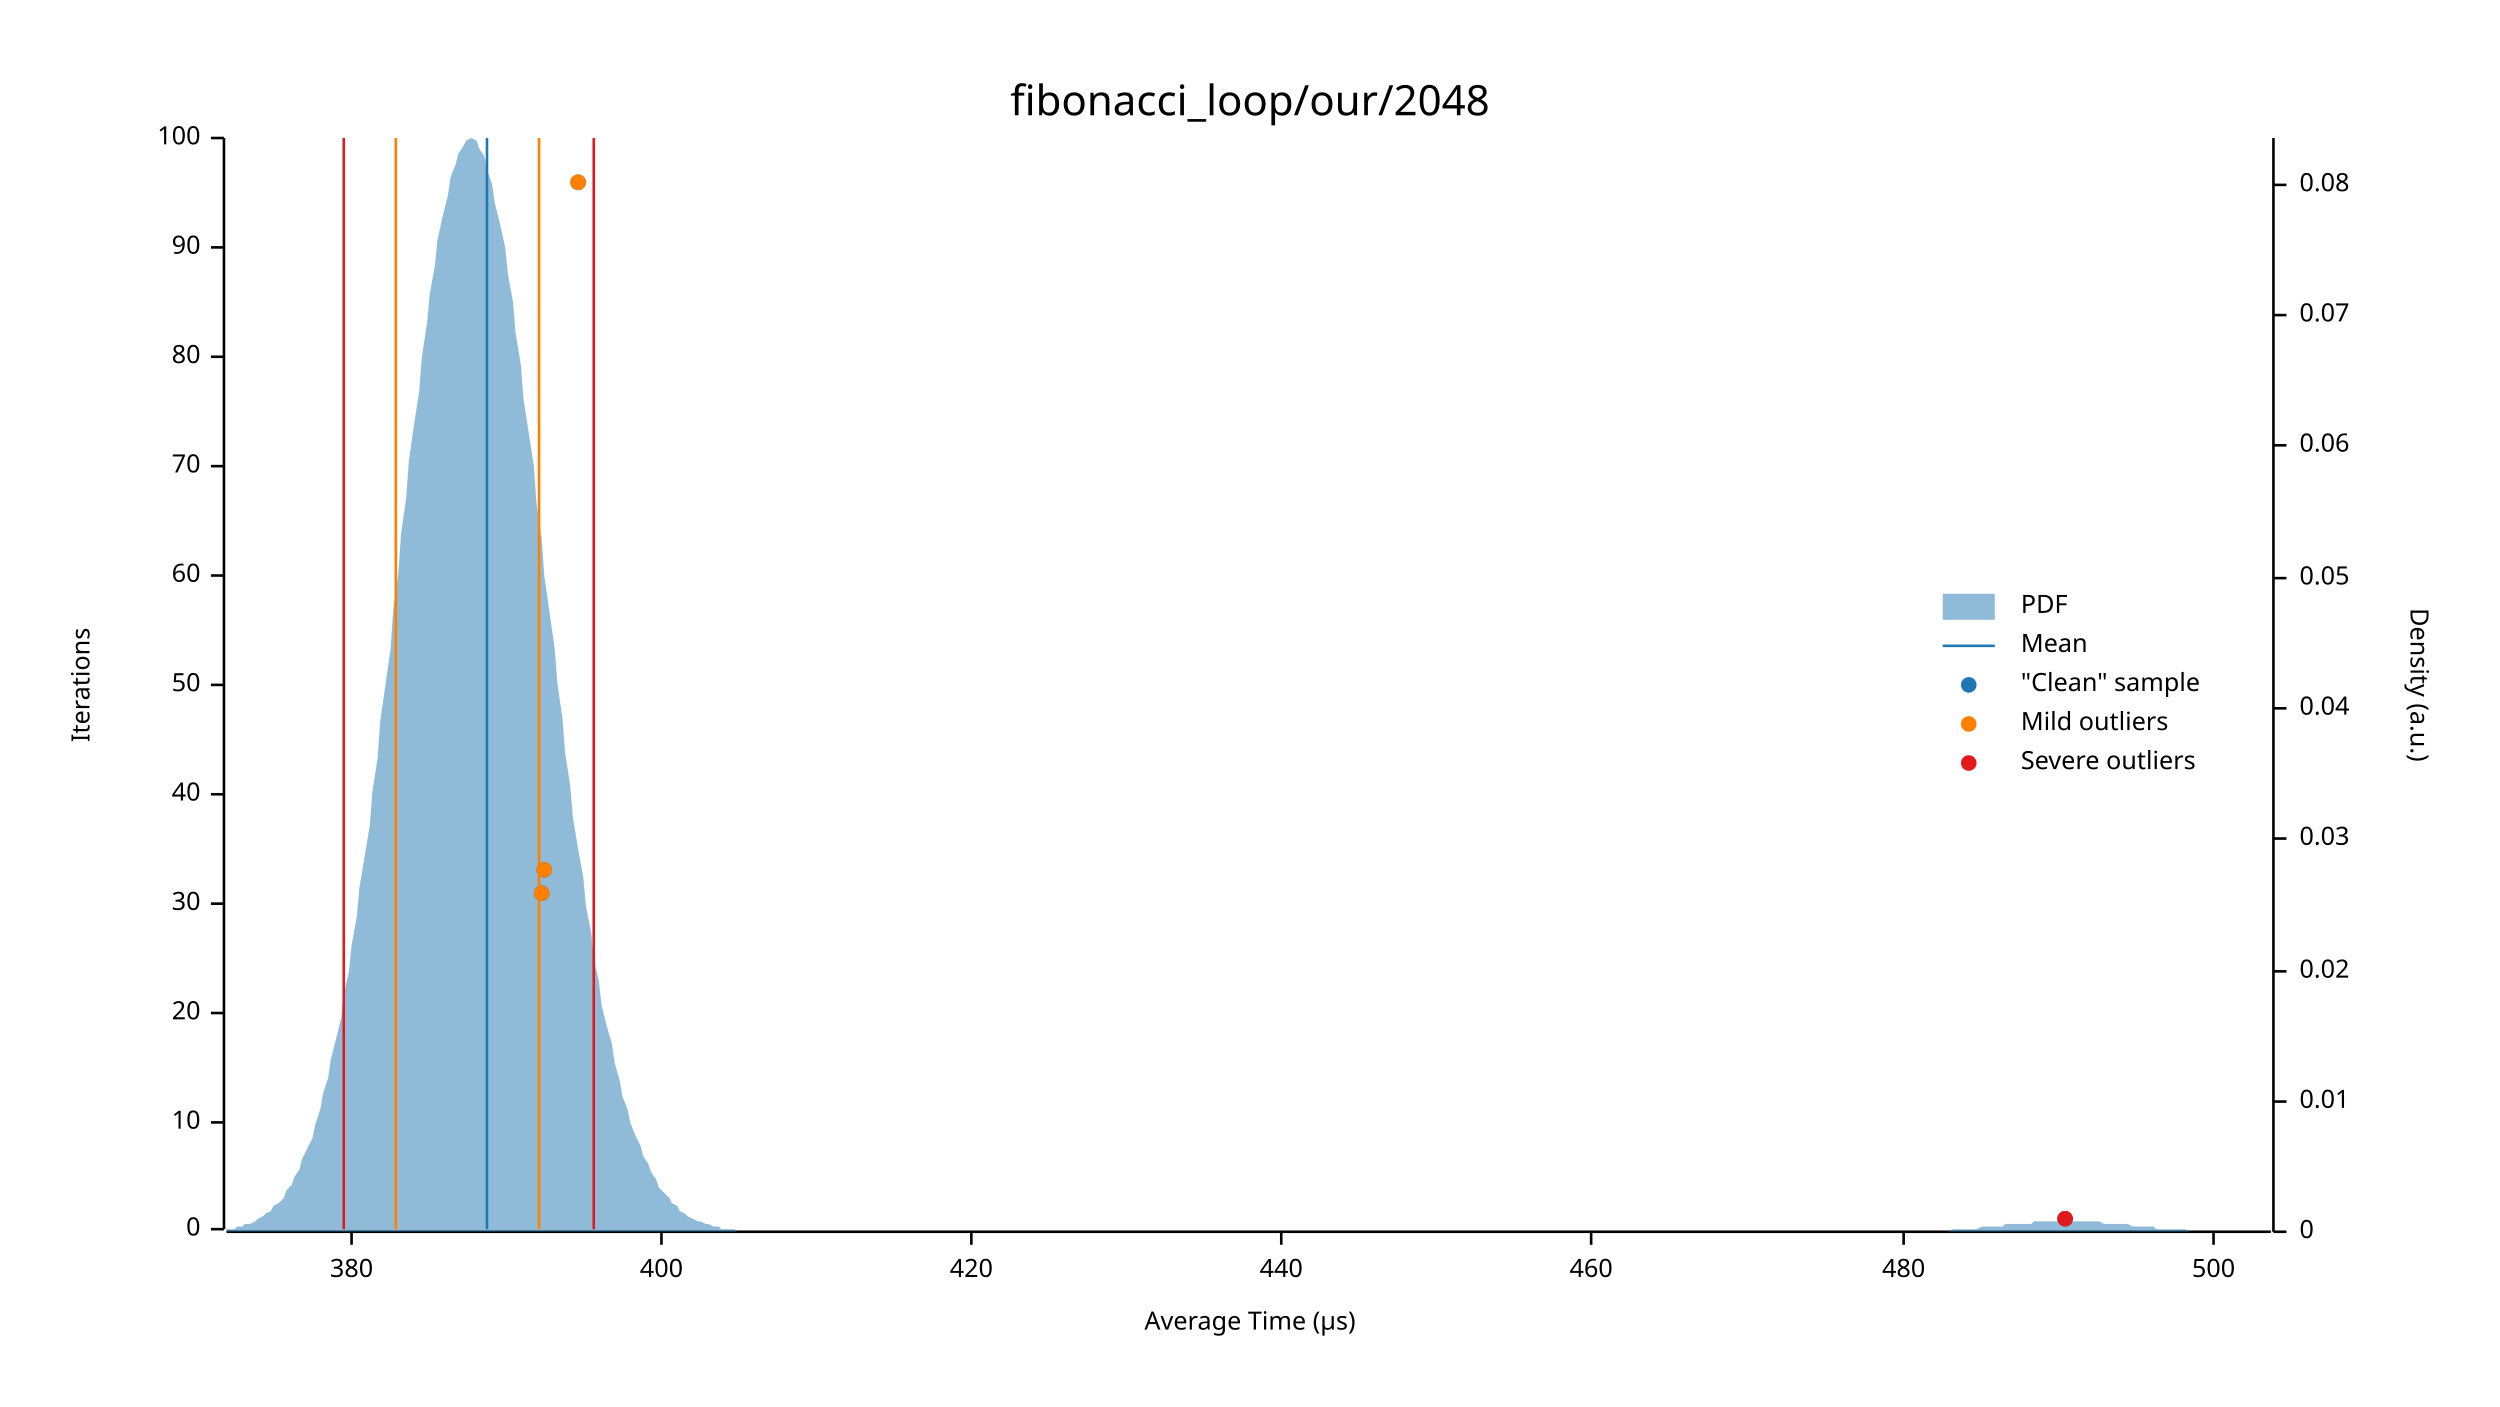
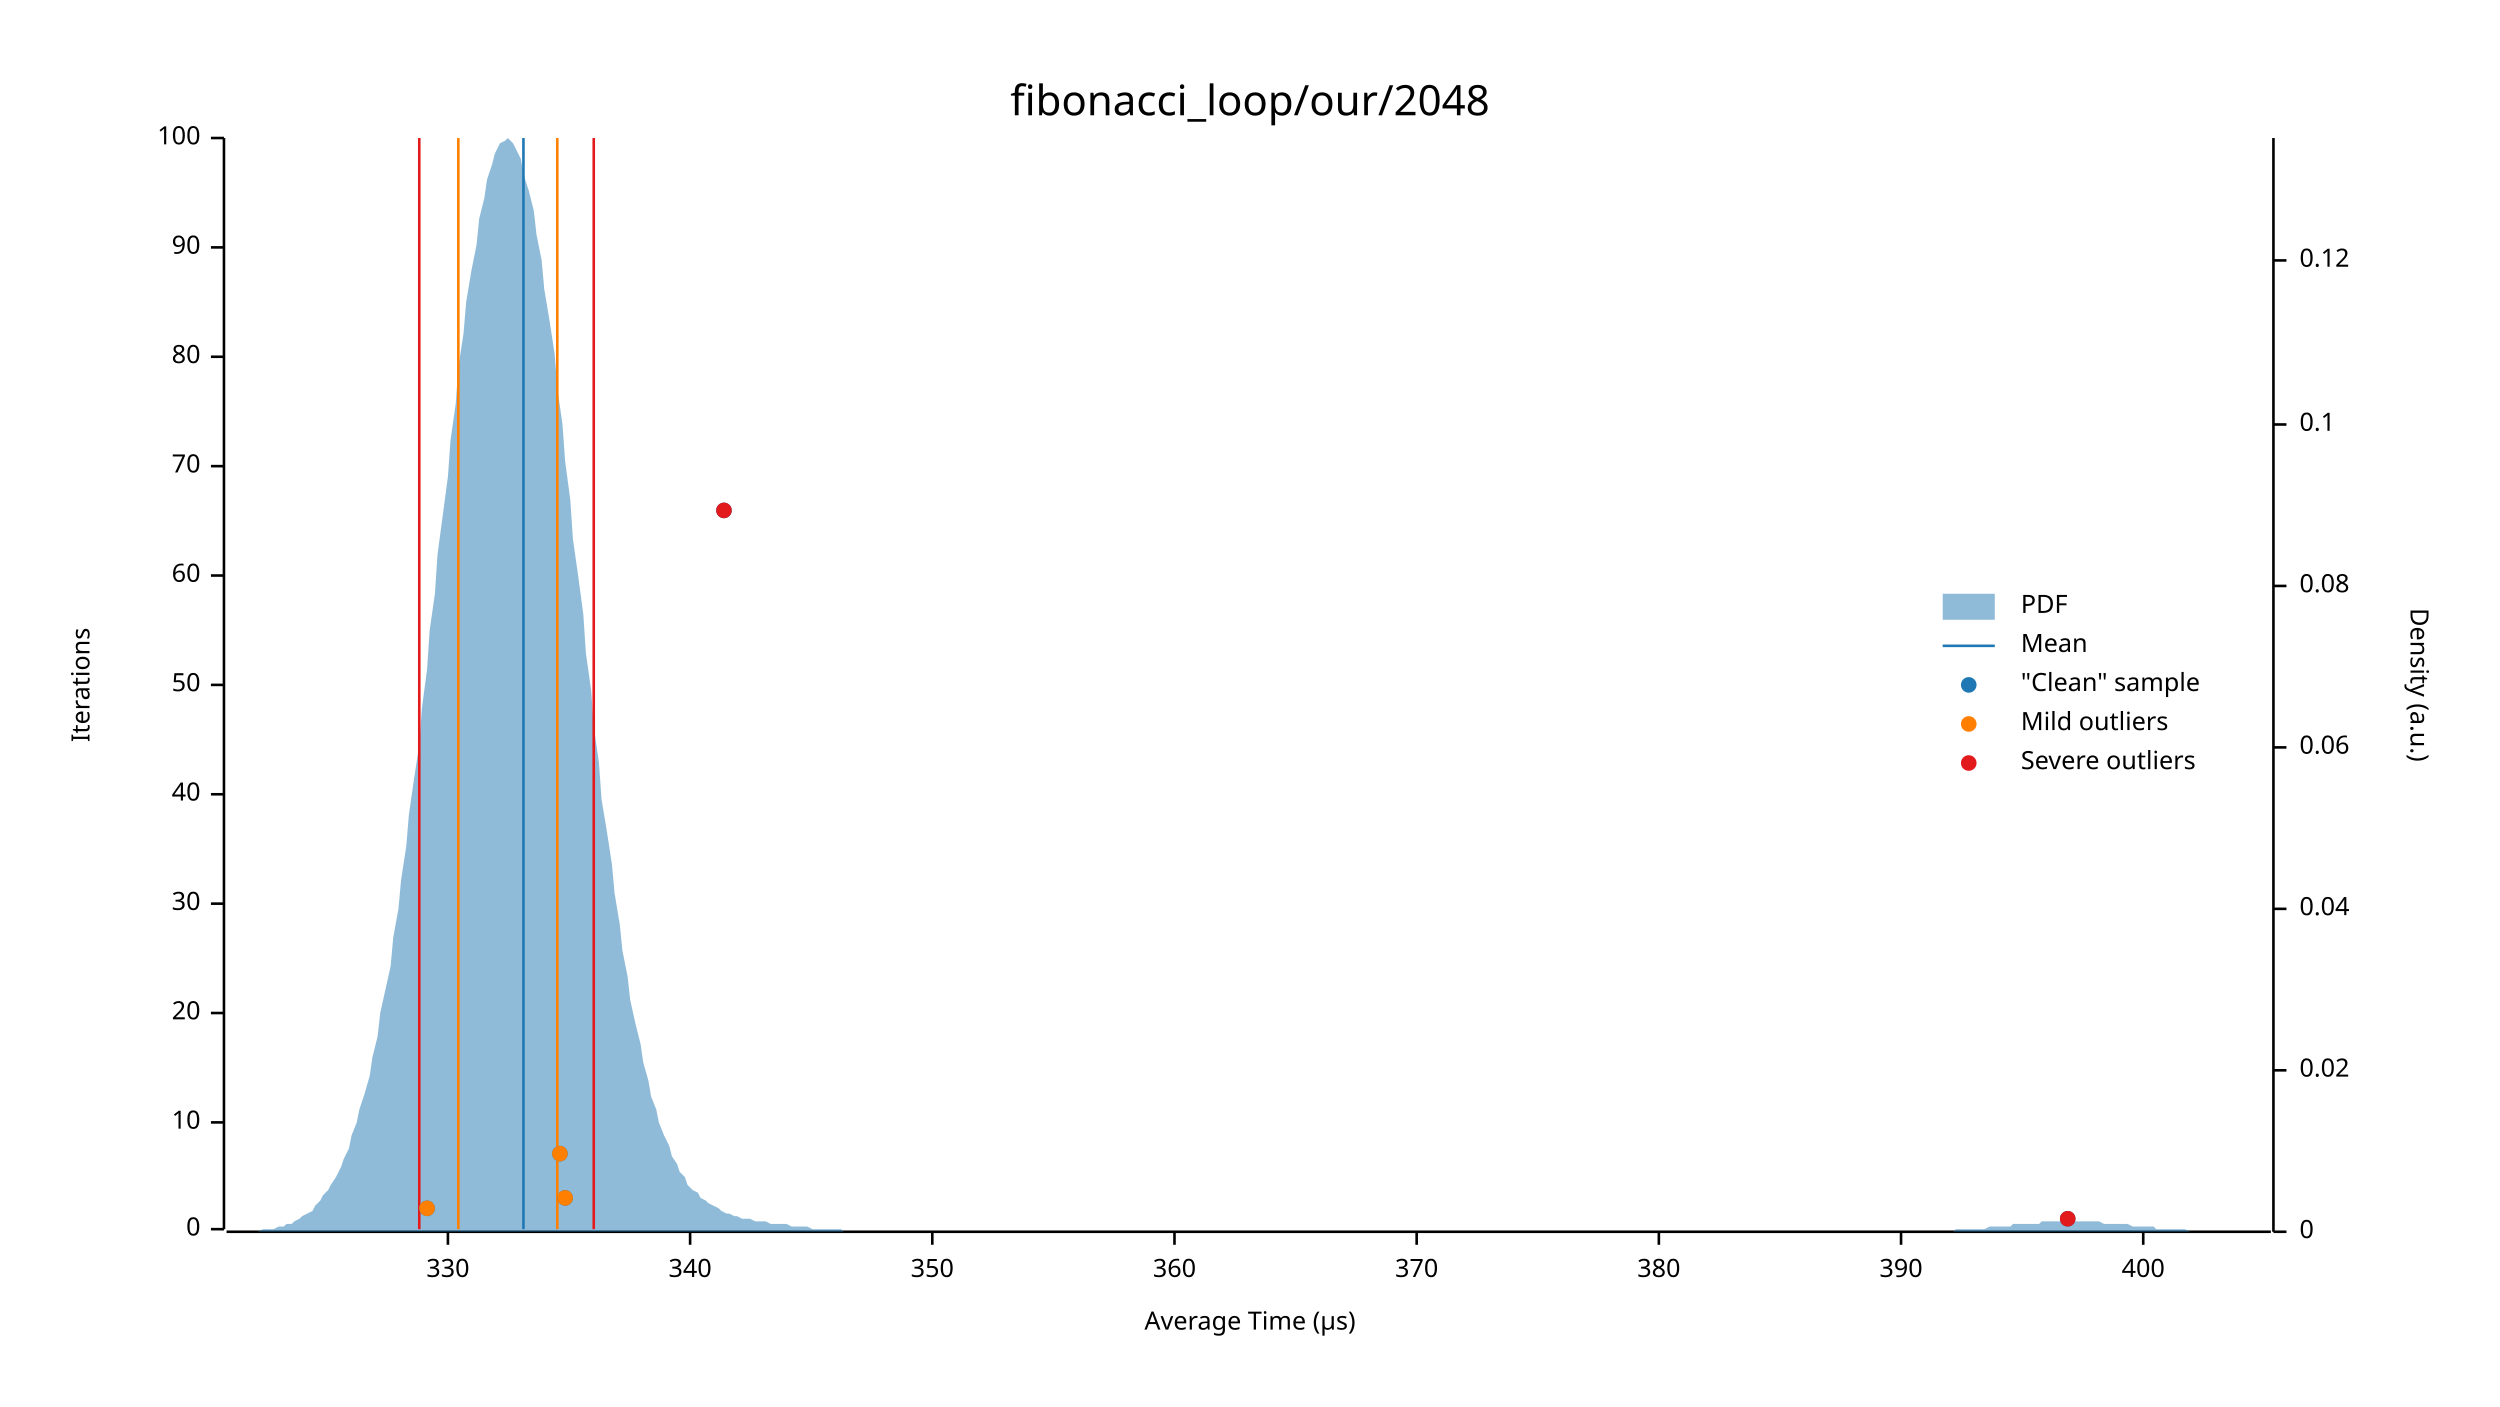
<svg xmlns="http://www.w3.org/2000/svg" width="960" height="540" viewBox="0 0 960 540">
  <text x="480" y="32" dy="0.76em" text-anchor="middle" font-family="sans-serif" font-size="16.129" opacity="1" fill="#000000">
fibonacci_loop/our/2048
</text>
  <text x="27" y="263" dy="0.76em" text-anchor="middle" font-family="sans-serif" font-size="9.677" opacity="1" fill="#000000" transform="rotate(270, 27, 263)">
Iterations
</text>
  <text x="480" y="513" dy="-0.5ex" text-anchor="middle" font-family="sans-serif" font-size="9.677" opacity="1" fill="#000000">
Average Time (µs)
</text>
  <polyline fill="none" opacity="1" stroke="#000000" stroke-width="1" points="86,53 86,472 " />
  <text x="77" y="472" dy="0.5ex" text-anchor="end" font-family="sans-serif" font-size="9.677" opacity="1" fill="#000000">
0
</text>
  <polyline fill="none" opacity="1" stroke="#000000" stroke-width="1" points="81,472 86,472 " />
  <text x="77" y="431" dy="0.5ex" text-anchor="end" font-family="sans-serif" font-size="9.677" opacity="1" fill="#000000">
10
</text>
  <polyline fill="none" opacity="1" stroke="#000000" stroke-width="1" points="81,431 86,431 " />
  <text x="77" y="389" dy="0.5ex" text-anchor="end" font-family="sans-serif" font-size="9.677" opacity="1" fill="#000000">
20
</text>
  <polyline fill="none" opacity="1" stroke="#000000" stroke-width="1" points="81,389 86,389 " />
  <text x="77" y="347" dy="0.5ex" text-anchor="end" font-family="sans-serif" font-size="9.677" opacity="1" fill="#000000">
30
</text>
  <polyline fill="none" opacity="1" stroke="#000000" stroke-width="1" points="81,347 86,347 " />
  <text x="77" y="305" dy="0.5ex" text-anchor="end" font-family="sans-serif" font-size="9.677" opacity="1" fill="#000000">
40
</text>
  <polyline fill="none" opacity="1" stroke="#000000" stroke-width="1" points="81,305 86,305 " />
  <text x="77" y="263" dy="0.5ex" text-anchor="end" font-family="sans-serif" font-size="9.677" opacity="1" fill="#000000">
50
</text>
  <polyline fill="none" opacity="1" stroke="#000000" stroke-width="1" points="81,263 86,263 " />
  <text x="77" y="221" dy="0.5ex" text-anchor="end" font-family="sans-serif" font-size="9.677" opacity="1" fill="#000000">
60
</text>
  <polyline fill="none" opacity="1" stroke="#000000" stroke-width="1" points="81,221 86,221 " />
  <text x="77" y="179" dy="0.5ex" text-anchor="end" font-family="sans-serif" font-size="9.677" opacity="1" fill="#000000">
70
</text>
  <polyline fill="none" opacity="1" stroke="#000000" stroke-width="1" points="81,179 86,179 " />
  <text x="77" y="137" dy="0.5ex" text-anchor="end" font-family="sans-serif" font-size="9.677" opacity="1" fill="#000000">
80
</text>
  <polyline fill="none" opacity="1" stroke="#000000" stroke-width="1" points="81,137 86,137 " />
  <text x="77" y="95" dy="0.5ex" text-anchor="end" font-family="sans-serif" font-size="9.677" opacity="1" fill="#000000">
90
</text>
  <polyline fill="none" opacity="1" stroke="#000000" stroke-width="1" points="81,95 86,95 " />
  <text x="77" y="53" dy="0.5ex" text-anchor="end" font-family="sans-serif" font-size="9.677" opacity="1" fill="#000000">
100
</text>
  <polyline fill="none" opacity="1" stroke="#000000" stroke-width="1" points="81,53 86,53 " />
  <polyline fill="none" opacity="1" stroke="#000000" stroke-width="1" points="87,473 872,473 " />
-   <text x="135" y="483" dy="0.76em" text-anchor="middle" font-family="sans-serif" font-size="9.677" opacity="1" fill="#000000">
+   <text x="172" y="483" dy="0.76em" text-anchor="middle" font-family="sans-serif" font-size="9.677" opacity="1" fill="#000000">
+ 330
+ </text>
+   <polyline fill="none" opacity="1" stroke="#000000" stroke-width="1" points="172,473 172,478 " />
+   <text x="265" y="483" dy="0.76em" text-anchor="middle" font-family="sans-serif" font-size="9.677" opacity="1" fill="#000000">
+ 340
+ </text>
+   <polyline fill="none" opacity="1" stroke="#000000" stroke-width="1" points="265,473 265,478 " />
+   <text x="358" y="483" dy="0.76em" text-anchor="middle" font-family="sans-serif" font-size="9.677" opacity="1" fill="#000000">
+ 350
+ </text>
+   <polyline fill="none" opacity="1" stroke="#000000" stroke-width="1" points="358,473 358,478 " />
+   <text x="451" y="483" dy="0.76em" text-anchor="middle" font-family="sans-serif" font-size="9.677" opacity="1" fill="#000000">
+ 360
+ </text>
+   <polyline fill="none" opacity="1" stroke="#000000" stroke-width="1" points="451,473 451,478 " />
+   <text x="544" y="483" dy="0.76em" text-anchor="middle" font-family="sans-serif" font-size="9.677" opacity="1" fill="#000000">
+ 370
+ </text>
+   <polyline fill="none" opacity="1" stroke="#000000" stroke-width="1" points="544,473 544,478 " />
+   <text x="637" y="483" dy="0.76em" text-anchor="middle" font-family="sans-serif" font-size="9.677" opacity="1" fill="#000000">
380
</text>
-   <polyline fill="none" opacity="1" stroke="#000000" stroke-width="1" points="135,473 135,478 " />
-   <text x="254" y="483" dy="0.76em" text-anchor="middle" font-family="sans-serif" font-size="9.677" opacity="1" fill="#000000">
+   <polyline fill="none" opacity="1" stroke="#000000" stroke-width="1" points="637,473 637,478 " />
+   <text x="730" y="483" dy="0.76em" text-anchor="middle" font-family="sans-serif" font-size="9.677" opacity="1" fill="#000000">
+ 390
+ </text>
+   <polyline fill="none" opacity="1" stroke="#000000" stroke-width="1" points="730,473 730,478 " />
+   <text x="823" y="483" dy="0.76em" text-anchor="middle" font-family="sans-serif" font-size="9.677" opacity="1" fill="#000000">
400
</text>
-   <polyline fill="none" opacity="1" stroke="#000000" stroke-width="1" points="254,473 254,478 " />
-   <text x="373" y="483" dy="0.76em" text-anchor="middle" font-family="sans-serif" font-size="9.677" opacity="1" fill="#000000">
- 420
- </text>
-   <polyline fill="none" opacity="1" stroke="#000000" stroke-width="1" points="373,473 373,478 " />
-   <text x="492" y="483" dy="0.76em" text-anchor="middle" font-family="sans-serif" font-size="9.677" opacity="1" fill="#000000">
- 440
- </text>
-   <polyline fill="none" opacity="1" stroke="#000000" stroke-width="1" points="492,473 492,478 " />
-   <text x="611" y="483" dy="0.76em" text-anchor="middle" font-family="sans-serif" font-size="9.677" opacity="1" fill="#000000">
- 460
- </text>
-   <polyline fill="none" opacity="1" stroke="#000000" stroke-width="1" points="611,473 611,478 " />
-   <text x="731" y="483" dy="0.76em" text-anchor="middle" font-family="sans-serif" font-size="9.677" opacity="1" fill="#000000">
- 480
- </text>
-   <polyline fill="none" opacity="1" stroke="#000000" stroke-width="1" points="731,473 731,478 " />
-   <text x="850" y="483" dy="0.76em" text-anchor="middle" font-family="sans-serif" font-size="9.677" opacity="1" fill="#000000">
- 500
- </text>
-   <polyline fill="none" opacity="1" stroke="#000000" stroke-width="1" points="850,473 850,478 " />
+   <polyline fill="none" opacity="1" stroke="#000000" stroke-width="1" points="823,473 823,478 " />
  <text x="933" y="263" dy="0.76em" text-anchor="middle" font-family="sans-serif" font-size="9.677" opacity="1" fill="#000000" transform="rotate(90, 933, 263)">
Density (a.u.)
</text>
  <polyline fill="none" opacity="1" stroke="#000000" stroke-width="1" points="873,53 873,473 " />
  <text x="883" y="473" dy="0.5ex" text-anchor="start" font-family="sans-serif" font-size="9.677" opacity="1" fill="#000000">
0
</text>
  <polyline fill="none" opacity="1" stroke="#000000" stroke-width="1" points="873,473 878,473 " />
-   <text x="883" y="423" dy="0.5ex" text-anchor="start" font-family="sans-serif" font-size="9.677" opacity="1" fill="#000000">
- 0.01
- </text>
-   <polyline fill="none" opacity="1" stroke="#000000" stroke-width="1" points="873,423 878,423 " />
-   <text x="883" y="373" dy="0.5ex" text-anchor="start" font-family="sans-serif" font-size="9.677" opacity="1" fill="#000000">
+   <text x="883" y="411" dy="0.5ex" text-anchor="start" font-family="sans-serif" font-size="9.677" opacity="1" fill="#000000">
0.02
</text>
-   <polyline fill="none" opacity="1" stroke="#000000" stroke-width="1" points="873,373 878,373 " />
-   <text x="883" y="322" dy="0.5ex" text-anchor="start" font-family="sans-serif" font-size="9.677" opacity="1" fill="#000000">
- 0.03
- </text>
-   <polyline fill="none" opacity="1" stroke="#000000" stroke-width="1" points="873,322 878,322 " />
-   <text x="883" y="272" dy="0.5ex" text-anchor="start" font-family="sans-serif" font-size="9.677" opacity="1" fill="#000000">
+   <polyline fill="none" opacity="1" stroke="#000000" stroke-width="1" points="873,411 878,411 " />
+   <text x="883" y="349" dy="0.5ex" text-anchor="start" font-family="sans-serif" font-size="9.677" opacity="1" fill="#000000">
0.04
</text>
-   <polyline fill="none" opacity="1" stroke="#000000" stroke-width="1" points="873,272 878,272 " />
-   <text x="883" y="222" dy="0.5ex" text-anchor="start" font-family="sans-serif" font-size="9.677" opacity="1" fill="#000000">
- 0.05
- </text>
-   <polyline fill="none" opacity="1" stroke="#000000" stroke-width="1" points="873,222 878,222 " />
-   <text x="883" y="171" dy="0.5ex" text-anchor="start" font-family="sans-serif" font-size="9.677" opacity="1" fill="#000000">
+   <polyline fill="none" opacity="1" stroke="#000000" stroke-width="1" points="873,349 878,349 " />
+   <text x="883" y="287" dy="0.5ex" text-anchor="start" font-family="sans-serif" font-size="9.677" opacity="1" fill="#000000">
0.06
</text>
-   <polyline fill="none" opacity="1" stroke="#000000" stroke-width="1" points="873,171 878,171 " />
-   <text x="883" y="121" dy="0.5ex" text-anchor="start" font-family="sans-serif" font-size="9.677" opacity="1" fill="#000000">
- 0.07
- </text>
-   <polyline fill="none" opacity="1" stroke="#000000" stroke-width="1" points="873,121 878,121 " />
-   <text x="883" y="71" dy="0.5ex" text-anchor="start" font-family="sans-serif" font-size="9.677" opacity="1" fill="#000000">
+   <polyline fill="none" opacity="1" stroke="#000000" stroke-width="1" points="873,287 878,287 " />
+   <text x="883" y="225" dy="0.5ex" text-anchor="start" font-family="sans-serif" font-size="9.677" opacity="1" fill="#000000">
0.08
</text>
-   <polyline fill="none" opacity="1" stroke="#000000" stroke-width="1" points="873,71 878,71 " />
-   <polygon opacity="0.5" fill="#1F78B4" points="87,472 88,472 90,472 91,471 93,471 94,470 96,470 98,469 99,468 101,467 102,466 104,465 105,463 107,462 109,460 110,457 112,455 113,452 115,449 116,445 118,441 120,437 121,432 123,426 124,420 126,414 127,407 129,399 131,391 132,382 134,373 135,363 137,352 138,341 140,329 142,317 143,304 145,291 146,277 148,263 150,249 151,234 153,220 154,205 156,191 157,177 159,163 161,150 162,137 164,124 165,113 167,102 168,92 170,83 172,75 173,68 175,63 176,59 178,56 179,54 181,53 183,54 184,57 186,60 187,65 189,71 190,78 192,86 194,95 195,105 197,116 198,128 200,140 201,153 203,166 205,179 206,193 208,207 209,221 211,235 213,249 214,262 216,276 217,289 219,302 220,314 222,326 224,337 225,348 227,358 228,368 230,377 231,386 233,394 235,401 236,408 238,415 239,421 241,426 242,431 244,436 246,440 247,444 249,447 250,450 252,453 253,456 255,458 257,460 258,462 260,463 261,465 263,466 264,467 266,468 268,469 269,469 271,470 272,470 274,471 276,471 277,472 279,472 280,472 282,472 283,473 285,473 287,473 288,473 290,473 291,473 293,473 294,473 296,473 298,473 299,473 301,473 302,473 304,473 305,473 307,473 309,473 310,473 312,473 313,473 315,473 316,473 318,473 320,473 321,473 323,473 324,473 326,473 327,473 329,473 331,473 332,473 334,473 335,473 337,473 339,473 340,473 342,473 343,473 345,473 346,473 348,473 350,473 351,473 353,473 354,473 356,473 357,473 359,473 361,473 362,473 364,473 365,473 367,473 368,473 370,473 372,473 373,473 375,473 376,473 378,473 379,473 381,473 383,473 384,473 386,473 387,473 389,473 391,473 392,473 394,473 395,473 397,473 398,473 400,473 402,473 403,473 405,473 406,473 408,473 409,473 411,473 413,473 414,473 416,473 417,473 419,473 420,473 422,473 424,473 425,473 427,473 428,473 430,473 431,473 433,473 435,473 436,473 438,473 439,473 441,473 442,473 444,473 446,473 447,473 449,473 450,473 452,473 454,473 455,473 457,473 458,473 460,473 461,473 463,473 465,473 466,473 468,473 469,473 471,473 472,473 474,473 476,473 477,473 479,473 480,473 482,473 483,473 485,473 487,473 488,473 490,473 491,473 493,473 494,473 496,473 498,473 499,473 501,473 502,473 504,473 505,473 507,473 509,473 510,473 512,473 513,473 515,473 517,473 518,473 520,473 521,473 523,473 524,473 526,473 528,473 529,473 531,473 532,473 534,473 535,473 537,473 539,473 540,473 542,473 543,473 545,473 546,473 548,473 550,473 551,473 553,473 554,473 556,473 557,473 559,473 561,473 562,473 564,473 565,473 567,473 568,473 570,473 572,473 573,473 575,473 576,473 578,473 580,473 581,473 583,473 584,473 586,473 587,473 589,473 591,473 592,473 594,473 595,473 597,473 598,473 600,473 602,473 603,473 605,473 606,473 608,473 609,473 611,473 613,473 614,473 616,473 617,473 619,473 620,473 622,473 624,473 625,473 627,473 628,473 630,473 632,473 633,473 635,473 636,473 638,473 639,473 641,473 643,473 644,473 646,473 647,473 649,473 650,473 652,473 654,473 655,473 657,473 658,473 660,473 661,473 663,473 665,473 666,473 668,473 669,473 671,473 672,473 674,473 676,473 677,473 679,473 680,473 682,473 683,473 685,473 687,473 688,473 690,473 691,473 693,473 695,473 696,473 698,473 699,473 701,473 702,473 704,473 706,473 707,473 709,473 710,473 712,473 713,473 715,473 717,473 718,473 720,473 721,473 723,473 724,473 726,473 728,473 729,473 731,473 732,473 734,473 735,473 737,473 739,473 740,473 742,473 743,473 745,473 746,473 748,473 750,472 751,472 753,472 754,472 756,472 758,472 759,472 761,471 762,471 764,471 765,471 767,471 769,471 770,470 772,470 773,470 775,470 776,470 778,470 780,470 781,469 783,469 784,469 786,469 787,469 789,469 791,469 792,469 794,469 795,469 797,469 798,469 800,469 802,469 803,469 805,469 806,469 808,470 809,470 811,470 813,470 814,470 816,470 817,470 819,471 821,471 822,471 824,471 825,471 827,471 828,472 830,472 832,472 833,472 835,472 836,472 838,472 839,472 841,473 843,473 844,473 846,473 847,473 849,473 850,473 852,473 854,473 855,473 857,473 858,473 860,473 861,473 863,473 865,473 866,473 868,473 869,473 871,473 873,473 873,473 87,473 " />
-   <polyline fill="none" opacity="1" stroke="#1F78B4" stroke-width="1" points="187,472 187,53 " />
-   <polyline fill="none" opacity="1" stroke="#FF7F00" stroke-width="1" points="152,472 152,53 " />
-   <polyline fill="none" opacity="1" stroke="#FF7F00" stroke-width="1" points="207,472 207,53 " />
-   <polyline fill="none" opacity="1" stroke="#E31A1C" stroke-width="1" points="132,472 132,53 " />
+   <polyline fill="none" opacity="1" stroke="#000000" stroke-width="1" points="873,225 878,225 " />
+   <text x="883" y="163" dy="0.5ex" text-anchor="start" font-family="sans-serif" font-size="9.677" opacity="1" fill="#000000">
+ 0.1
+ </text>
+   <polyline fill="none" opacity="1" stroke="#000000" stroke-width="1" points="873,163 878,163 " />
+   <text x="883" y="100" dy="0.5ex" text-anchor="start" font-family="sans-serif" font-size="9.677" opacity="1" fill="#000000">
+ 0.12
+ </text>
+   <polyline fill="none" opacity="1" stroke="#000000" stroke-width="1" points="873,100 878,100 " />
+   <polygon opacity="0.5" fill="#1F78B4" points="87,473 88,473 90,473 91,473 93,473 94,473 96,473 98,473 99,473 101,472 102,472 104,472 105,472 107,471 109,471 110,470 112,470 113,469 115,468 116,467 118,466 120,465 121,463 123,461 124,459 126,457 127,455 129,452 131,448 132,445 134,441 135,436 137,431 138,426 140,420 142,413 143,406 145,398 146,389 148,380 150,371 151,360 153,349 154,338 156,325 157,313 159,299 161,286 162,272 164,257 165,242 167,228 168,213 170,198 172,183 173,169 175,155 176,141 178,128 179,116 181,104 183,94 184,84 186,76 187,69 189,63 190,59 192,55 194,54 195,53 197,55 198,57 200,61 201,67 203,73 205,81 206,90 208,100 209,111 211,123 213,136 214,149 216,163 217,177 219,192 220,207 222,221 224,236 225,251 227,265 228,279 230,293 231,307 233,319 235,332 236,343 238,355 239,365 241,375 242,384 244,393 246,401 247,408 249,415 250,421 252,426 253,431 255,436 257,440 258,444 260,447 261,450 263,452 264,455 266,457 268,458 269,460 271,461 272,462 274,463 276,464 277,465 279,466 280,466 282,467 283,467 285,468 287,468 288,468 290,469 291,469 293,469 294,469 296,470 298,470 299,470 301,470 302,470 304,471 305,471 307,471 309,471 310,471 312,472 313,472 315,472 316,472 318,472 320,472 321,472 323,472 324,473 326,473 327,473 329,473 331,473 332,473 334,473 335,473 337,473 339,473 340,473 342,473 343,473 345,473 346,473 348,473 350,473 351,473 353,473 354,473 356,473 357,473 359,473 361,473 362,473 364,473 365,473 367,473 368,473 370,473 372,473 373,473 375,473 376,473 378,473 379,473 381,473 383,473 384,473 386,473 387,473 389,473 391,473 392,473 394,473 395,473 397,473 398,473 400,473 402,473 403,473 405,473 406,473 408,473 409,473 411,473 413,473 414,473 416,473 417,473 419,473 420,473 422,473 424,473 425,473 427,473 428,473 430,473 431,473 433,473 435,473 436,473 438,473 439,473 441,473 442,473 444,473 446,473 447,473 449,473 450,473 452,473 454,473 455,473 457,473 458,473 460,473 461,473 463,473 465,473 466,473 468,473 469,473 471,473 472,473 474,473 476,473 477,473 479,473 480,473 482,473 483,473 485,473 487,473 488,473 490,473 491,473 493,473 494,473 496,473 498,473 499,473 501,473 502,473 504,473 505,473 507,473 509,473 510,473 512,473 513,473 515,473 517,473 518,473 520,473 521,473 523,473 524,473 526,473 528,473 529,473 531,473 532,473 534,473 535,473 537,473 539,473 540,473 542,473 543,473 545,473 546,473 548,473 550,473 551,473 553,473 554,473 556,473 557,473 559,473 561,473 562,473 564,473 565,473 567,473 568,473 570,473 572,473 573,473 575,473 576,473 578,473 580,473 581,473 583,473 584,473 586,473 587,473 589,473 591,473 592,473 594,473 595,473 597,473 598,473 600,473 602,473 603,473 605,473 606,473 608,473 609,473 611,473 613,473 614,473 616,473 617,473 619,473 620,473 622,473 624,473 625,473 627,473 628,473 630,473 632,473 633,473 635,473 636,473 638,473 639,473 641,473 643,473 644,473 646,473 647,473 649,473 650,473 652,473 654,473 655,473 657,473 658,473 660,473 661,473 663,473 665,473 666,473 668,473 669,473 671,473 672,473 674,473 676,473 677,473 679,473 680,473 682,473 683,473 685,473 687,473 688,473 690,473 691,473 693,473 695,473 696,473 698,473 699,473 701,473 702,473 704,473 706,473 707,473 709,473 710,473 712,473 713,473 715,473 717,473 718,473 720,473 721,473 723,473 724,473 726,473 728,473 729,473 731,473 732,473 734,473 735,473 737,473 739,473 740,473 742,473 743,473 745,473 746,473 748,473 750,473 751,472 753,472 754,472 756,472 758,472 759,472 761,472 762,472 764,471 765,471 767,471 769,471 770,471 772,471 773,470 775,470 776,470 778,470 780,470 781,470 783,470 784,469 786,469 787,469 789,469 791,469 792,469 794,469 795,469 797,469 798,469 800,469 802,469 803,469 805,469 806,469 808,470 809,470 811,470 813,470 814,470 816,470 817,470 819,471 821,471 822,471 824,471 825,471 827,471 828,472 830,472 832,472 833,472 835,472 836,472 838,472 839,472 841,473 843,473 844,473 846,473 847,473 849,473 850,473 852,473 854,473 855,473 857,473 858,473 860,473 861,473 863,473 865,473 866,473 868,473 869,473 871,473 873,473 873,473 87,473 " />
+   <polyline fill="none" opacity="1" stroke="#1F78B4" stroke-width="1" points="201,472 201,53 " />
+   <polyline fill="none" opacity="1" stroke="#FF7F00" stroke-width="1" points="176,472 176,53 " />
+   <polyline fill="none" opacity="1" stroke="#FF7F00" stroke-width="1" points="214,472 214,53 " />
+   <polyline fill="none" opacity="1" stroke="#E31A1C" stroke-width="1" points="161,472 161,53 " />
  <polyline fill="none" opacity="1" stroke="#E31A1C" stroke-width="1" points="228,472 228,53 " />
-   <circle cx="793" cy="468" r="3" opacity="1" fill="#1F78B4" stroke="none" stroke-width="1" />
-   <circle cx="208" cy="343" r="3" opacity="1" fill="#1F78B4" stroke="none" stroke-width="1" />
-   <circle cx="209" cy="334" r="3" opacity="1" fill="#1F78B4" stroke="none" stroke-width="1" />
-   <circle cx="222" cy="70" r="3" opacity="1" fill="#1F78B4" stroke="none" stroke-width="1" />
-   <circle cx="208" cy="343" r="3" opacity="1" fill="#FF7F00" stroke="none" stroke-width="1" />
-   <circle cx="209" cy="334" r="3" opacity="1" fill="#FF7F00" stroke="none" stroke-width="1" />
-   <circle cx="222" cy="70" r="3" opacity="1" fill="#FF7F00" stroke="none" stroke-width="1" />
-   <circle cx="793" cy="468" r="3" opacity="1" fill="#E31A1C" stroke="none" stroke-width="1" />
+   <circle cx="794" cy="468" r="3" opacity="1" fill="#1F78B4" stroke="none" stroke-width="1" />
+   <circle cx="164" cy="464" r="3" opacity="1" fill="#1F78B4" stroke="none" stroke-width="1" />
+   <circle cx="217" cy="460" r="3" opacity="1" fill="#1F78B4" stroke="none" stroke-width="1" />
+   <circle cx="215" cy="443" r="3" opacity="1" fill="#1F78B4" stroke="none" stroke-width="1" />
+   <circle cx="278" cy="196" r="3" opacity="1" fill="#1F78B4" stroke="none" stroke-width="1" />
+   <circle cx="164" cy="464" r="3" opacity="1" fill="#FF7F00" stroke="none" stroke-width="1" />
+   <circle cx="217" cy="460" r="3" opacity="1" fill="#FF7F00" stroke="none" stroke-width="1" />
+   <circle cx="215" cy="443" r="3" opacity="1" fill="#FF7F00" stroke="none" stroke-width="1" />
+   <circle cx="794" cy="468" r="3" opacity="1" fill="#E31A1C" stroke="none" stroke-width="1" />
+   <circle cx="278" cy="196" r="3" opacity="1" fill="#E31A1C" stroke="none" stroke-width="1" />
  <text x="776" y="228" dy="0.76em" text-anchor="start" font-family="sans-serif" font-size="9.677" opacity="1" fill="#000000">
PDF
</text>
  <text x="776" y="243" dy="0.76em" text-anchor="start" font-family="sans-serif" font-size="9.677" opacity="1" fill="#000000">
Mean
</text>
  <text x="776" y="258" dy="0.76em" text-anchor="start" font-family="sans-serif" font-size="9.677" opacity="1" fill="#000000">
"Clean" sample
</text>
  <text x="776" y="273" dy="0.76em" text-anchor="start" font-family="sans-serif" font-size="9.677" opacity="1" fill="#000000">
Mild outliers
</text>
  <text x="776" y="288" dy="0.76em" text-anchor="start" font-family="sans-serif" font-size="9.677" opacity="1" fill="#000000">
Severe outliers
</text>
  <rect x="746" y="228" width="20" height="10" opacity="0.5" fill="#1F78B4" stroke="none" />
  <polyline fill="none" opacity="1" stroke="#1F78B4" stroke-width="1" points="746,248 766,248 " />
  <circle cx="756" cy="263" r="3" opacity="1" fill="#1F78B4" stroke="none" stroke-width="1" />
  <circle cx="756" cy="278" r="3" opacity="1" fill="#FF7F00" stroke="none" stroke-width="1" />
  <circle cx="756" cy="293" r="3" opacity="1" fill="#E31A1C" stroke="none" stroke-width="1" />
</svg>
